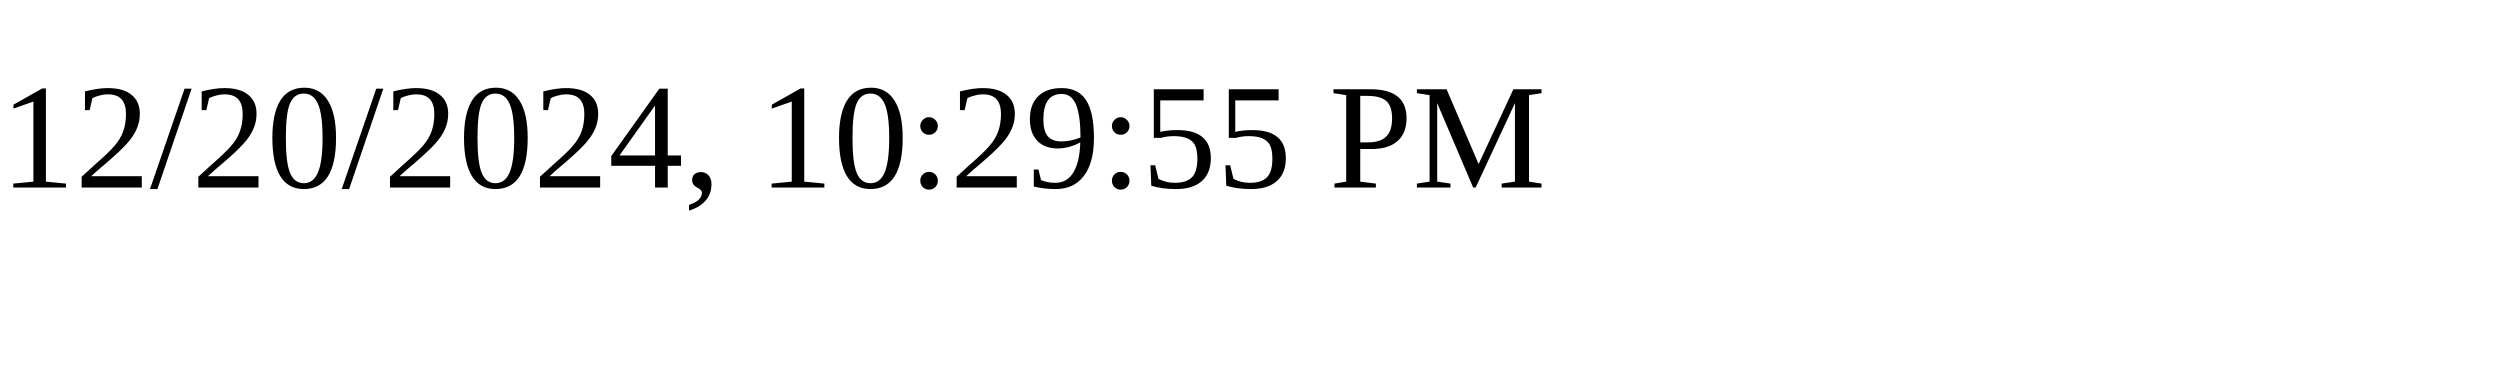
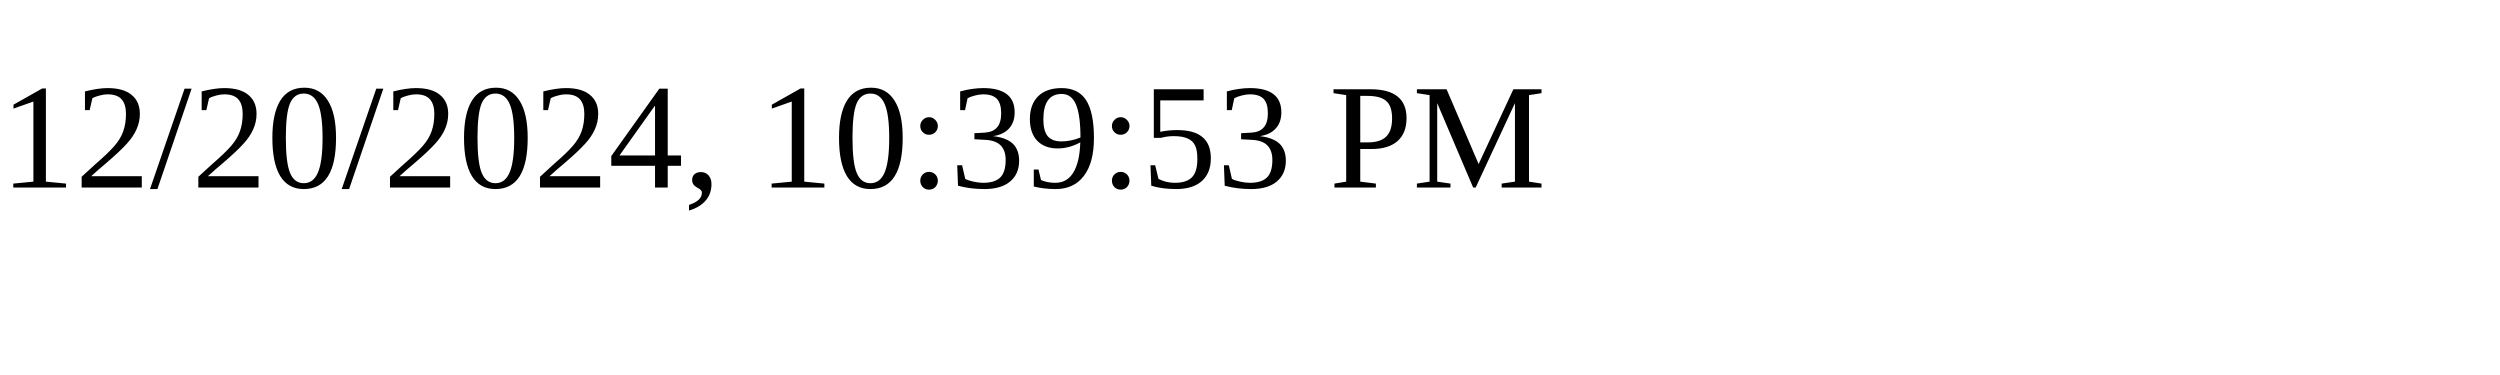
<svg xmlns="http://www.w3.org/2000/svg" height="30" width="200">
-   <text x="0" y="15">12/20/2024, 10:29:55 PM</text>
+   <text x="0" y="15">12/20/2024, 10:39:53 PM</text>
</svg>
